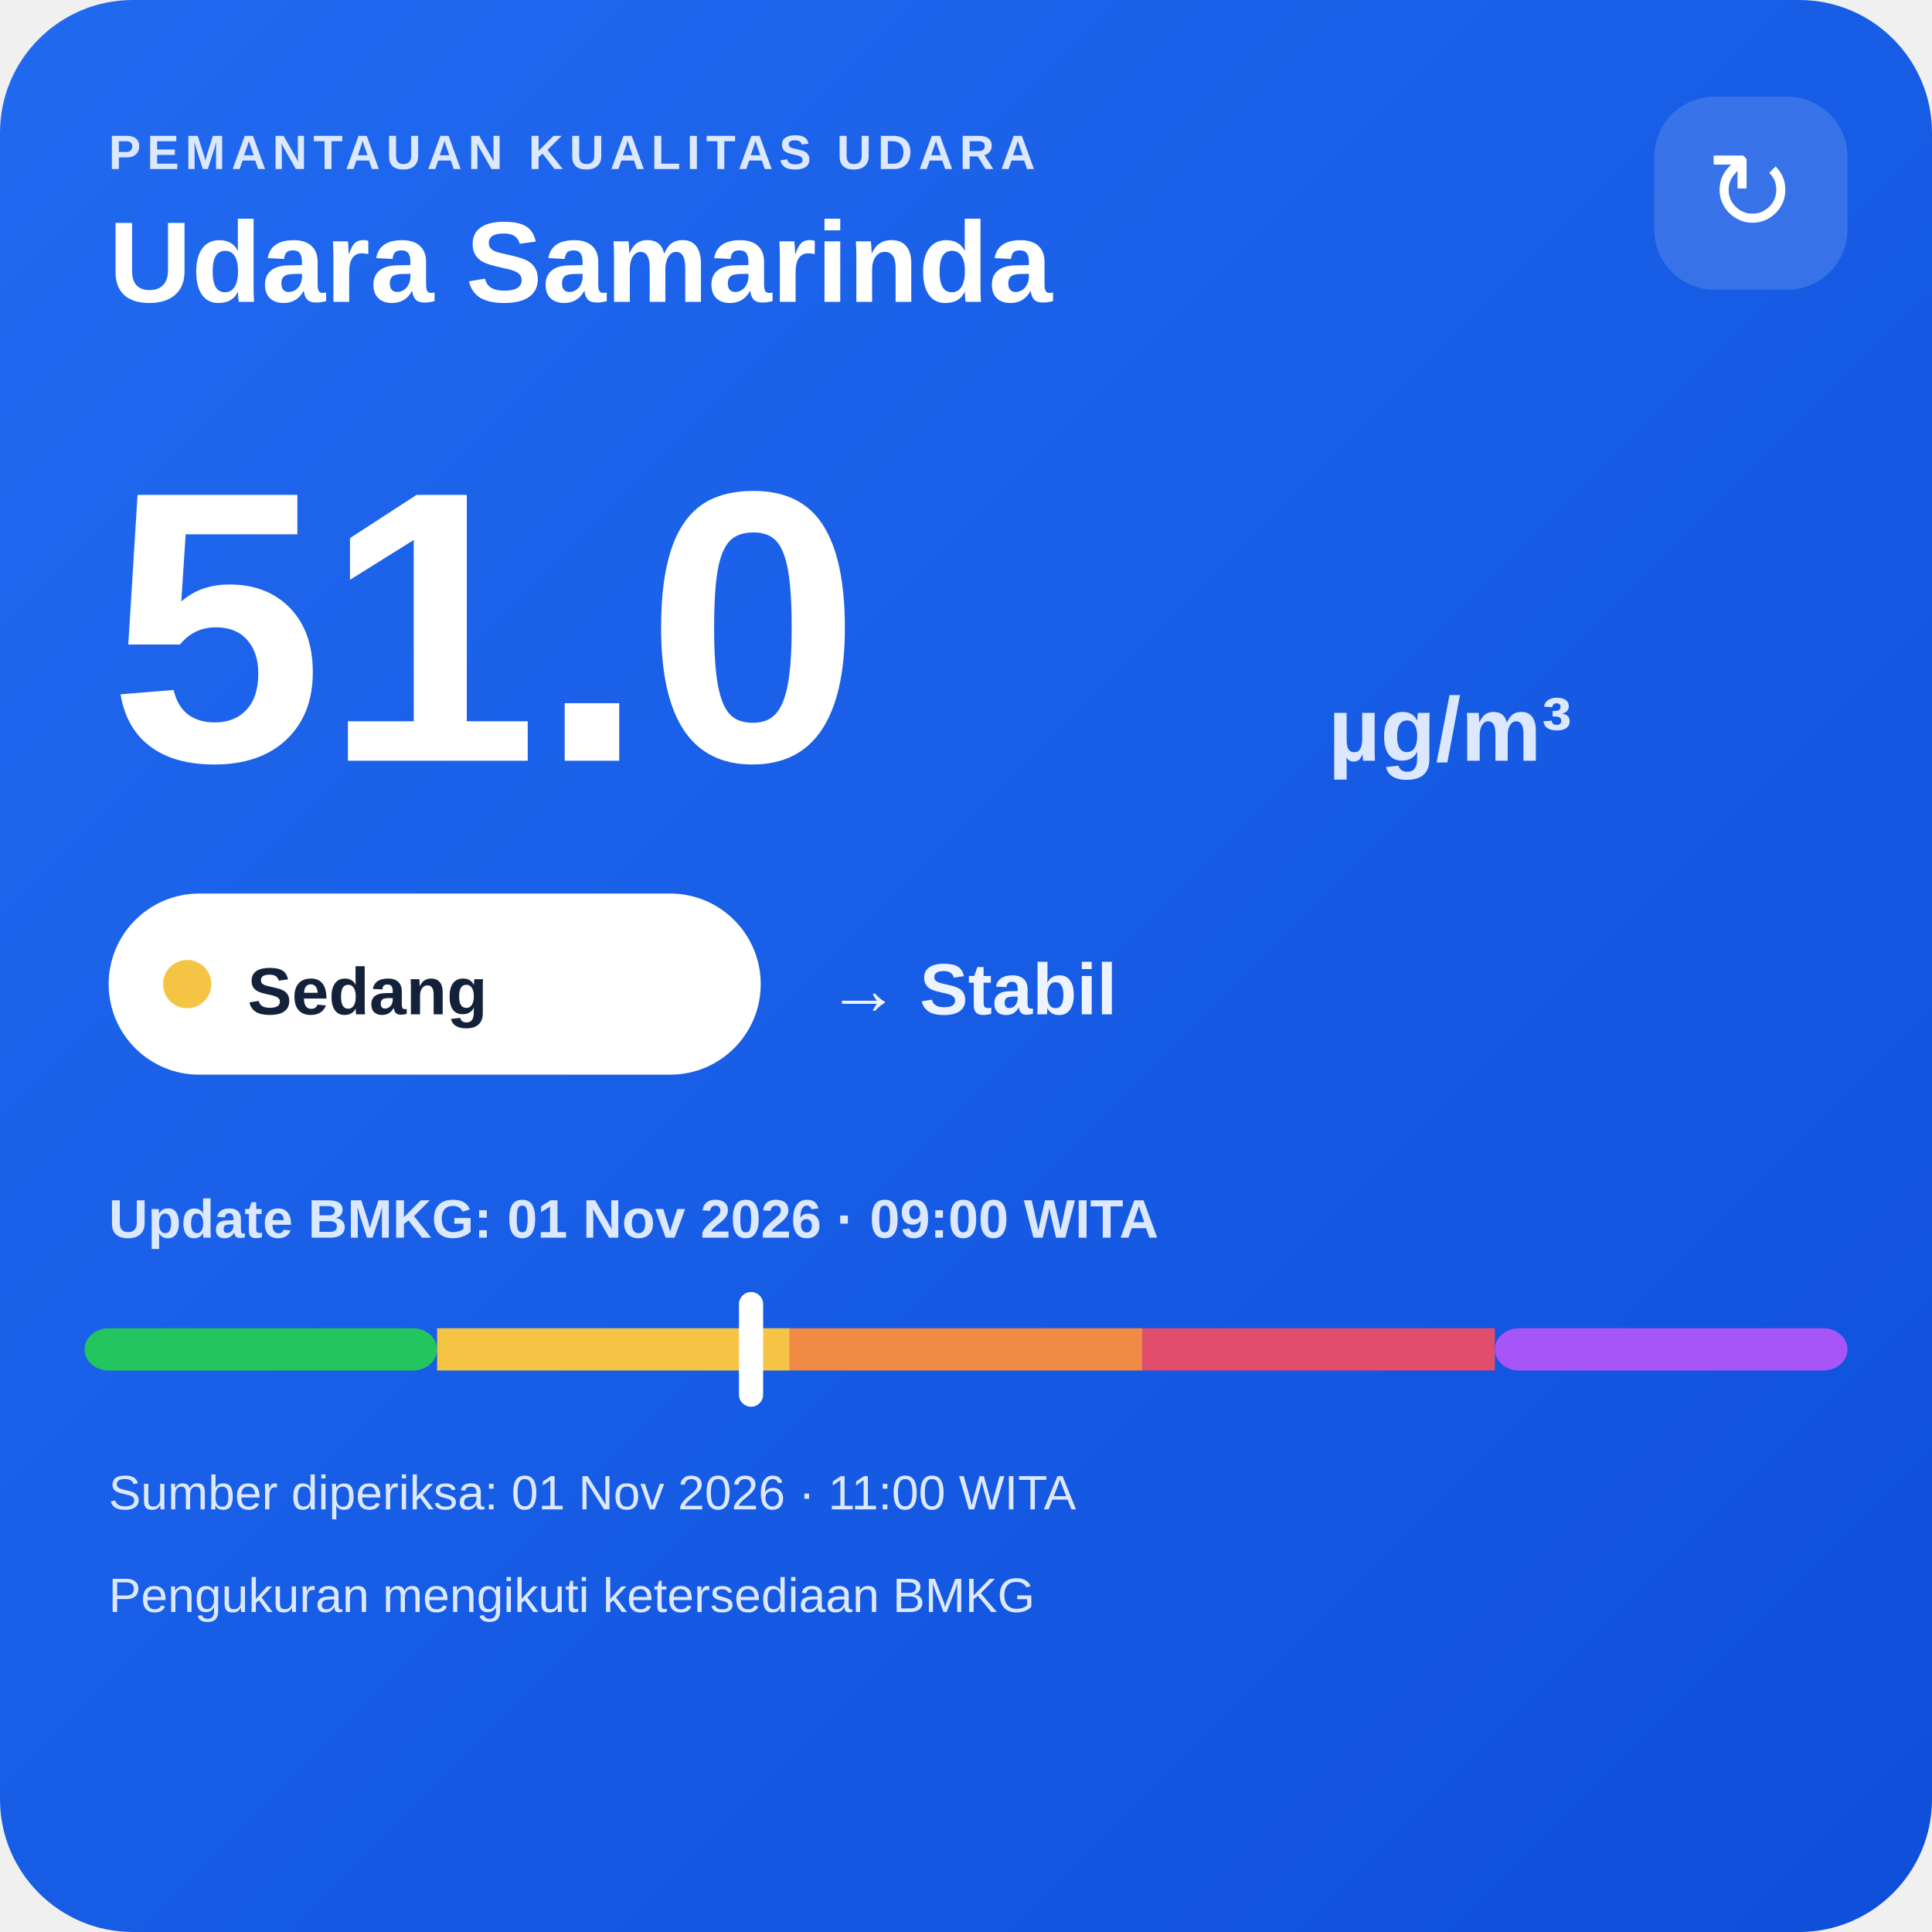
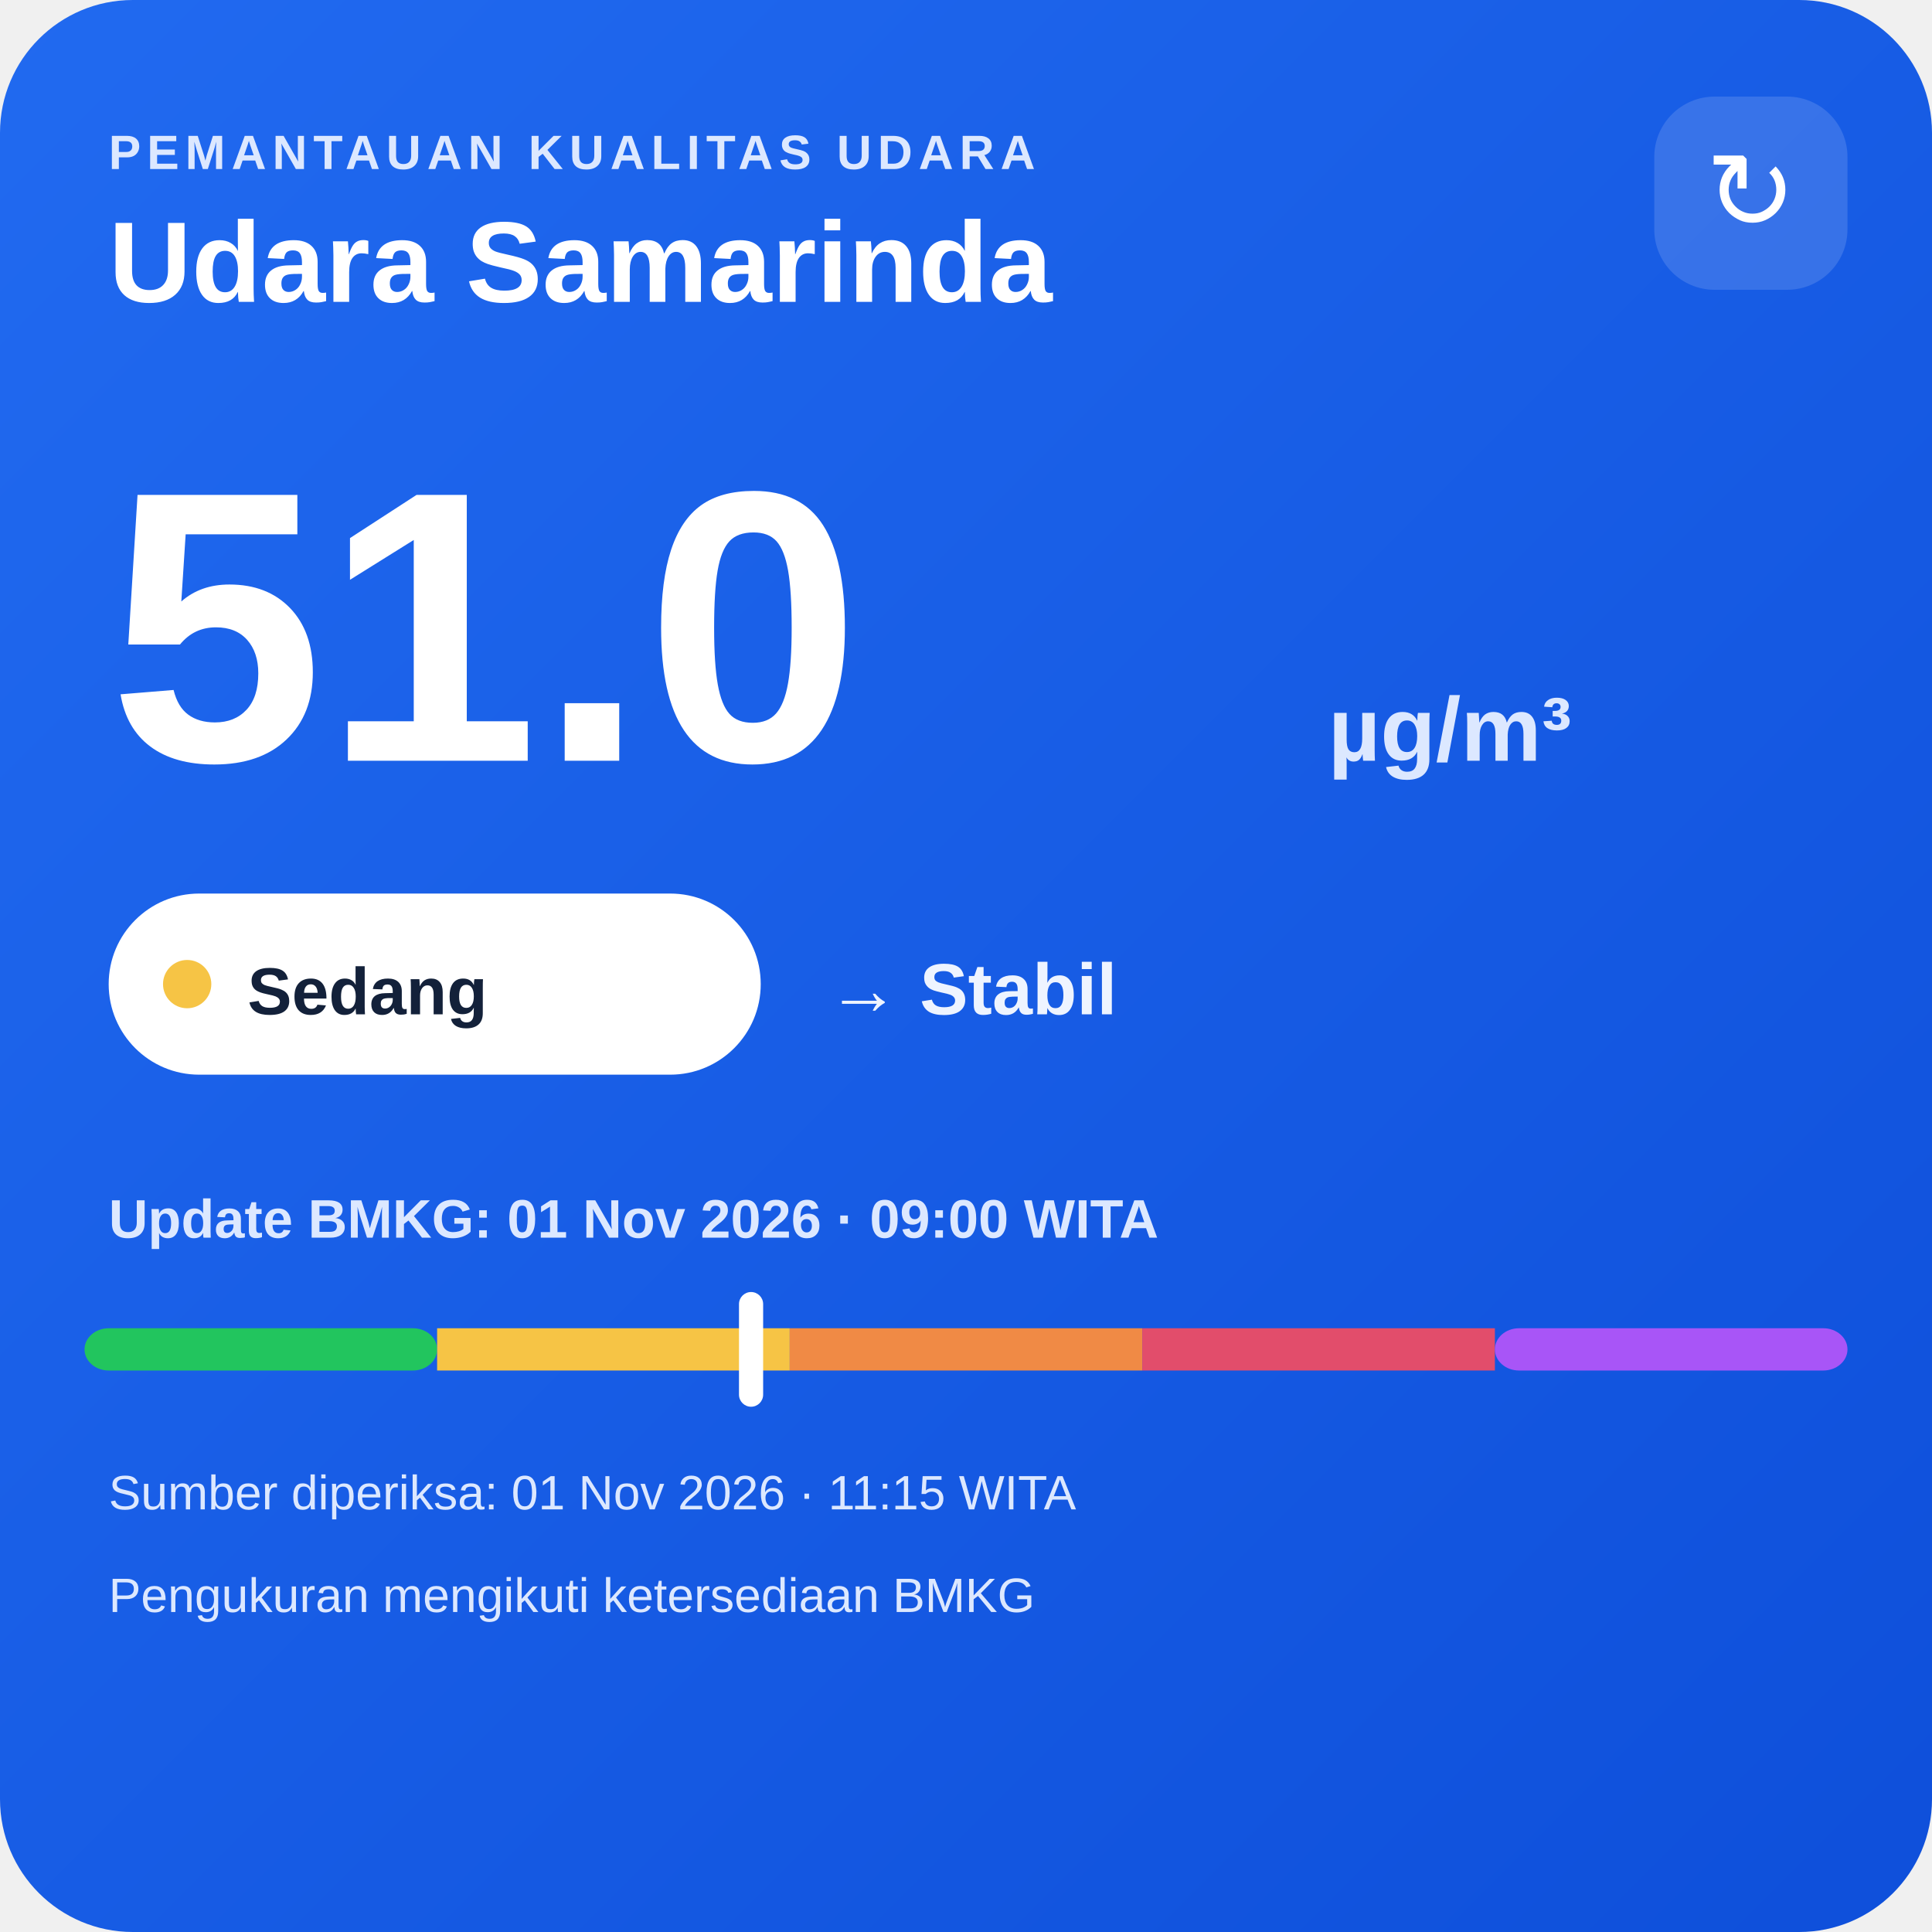
<svg xmlns="http://www.w3.org/2000/svg" width="320" height="320" viewBox="0 0 320 320">
  <defs>
    <linearGradient id="bg" x1="0" y1="0" x2="1" y2="1">
      <stop offset="0" stop-color="#216af0" />
      <stop offset="1" stop-color="#0e4fda" />
    </linearGradient>
  </defs>
  <rect width="320" height="320" rx="22" fill="url(#bg)" />
  <text x="18" y="28" fill="#dce8ff" font-family="Arial,sans-serif" font-size="8" font-weight="700" letter-spacing="1">PEMANTAUAN KUALITAS UDARA</text>
  <text x="18" y="50" fill="#ffffff" font-family="Arial,sans-serif" font-size="19" font-weight="700">Udara Samarinda</text>
  <rect x="274" y="16" width="32" height="32" rx="10" fill="#ffffff" fill-opacity=".14" />
  <text x="290" y="38" text-anchor="middle" fill="#ffffff" font-family="Arial,sans-serif" font-size="18">↻</text>
  <text x="18" y="126" fill="#ffffff" font-family="Arial,sans-serif" font-size="64" font-weight="800">51.0</text>
  <text x="220" y="126" fill="#dce8ff" font-family="Arial,sans-serif" font-size="15" font-weight="700">µg/m³</text>
  <rect x="18" y="148" width="108" height="30" rx="15" fill="#ffffff" />
  <circle cx="31" cy="163" r="4" fill="#f6c445" />
  <text x="41" y="168" fill="#13213a" font-family="Arial,sans-serif" font-size="11" font-weight="700">Sedang</text>
  <text x="137" y="168" fill="#eef4ff" font-family="Arial,sans-serif" font-size="12" font-weight="700">→ Stabil</text>
  <text x="18" y="205" fill="#dce8ff" font-family="Arial,sans-serif" font-size="9" font-weight="700">Update BMKG: 01 Nov 2026 · 09:00 WITA</text>
  <rect x="14" y="220" width="58.4" height="7" rx="4" fill="#22c55e" />
  <rect x="72.4" y="220" width="58.4" height="7" fill="#f6c445" />
  <rect x="130.8" y="220" width="58.4" height="7" fill="#f08a45" />
  <rect x="189.2" y="220" width="58.4" height="7" fill="#e24d6b" />
  <rect x="247.6" y="220" width="58.4" height="7" rx="4" fill="#a855f7" />
  <rect x="122.4" y="214" width="4" height="19" rx="2" fill="#ffffff" />
-   <text x="18" y="250" fill="#dce8ff" font-family="Arial,sans-serif" font-size="8">Sumber diperiksa: 01 Nov 2026 · 11:00 WITA</text>
+   <text x="18" y="250" fill="#dce8ff" font-family="Arial,sans-serif" font-size="8">Sumber diperiksa: 01 Nov 2026 · 11:15 WITA</text>
  <text x="18" y="267" fill="#dce8ff" font-family="Arial,sans-serif" font-size="8">Pengukuran mengikuti ketersediaan BMKG</text>
</svg>
